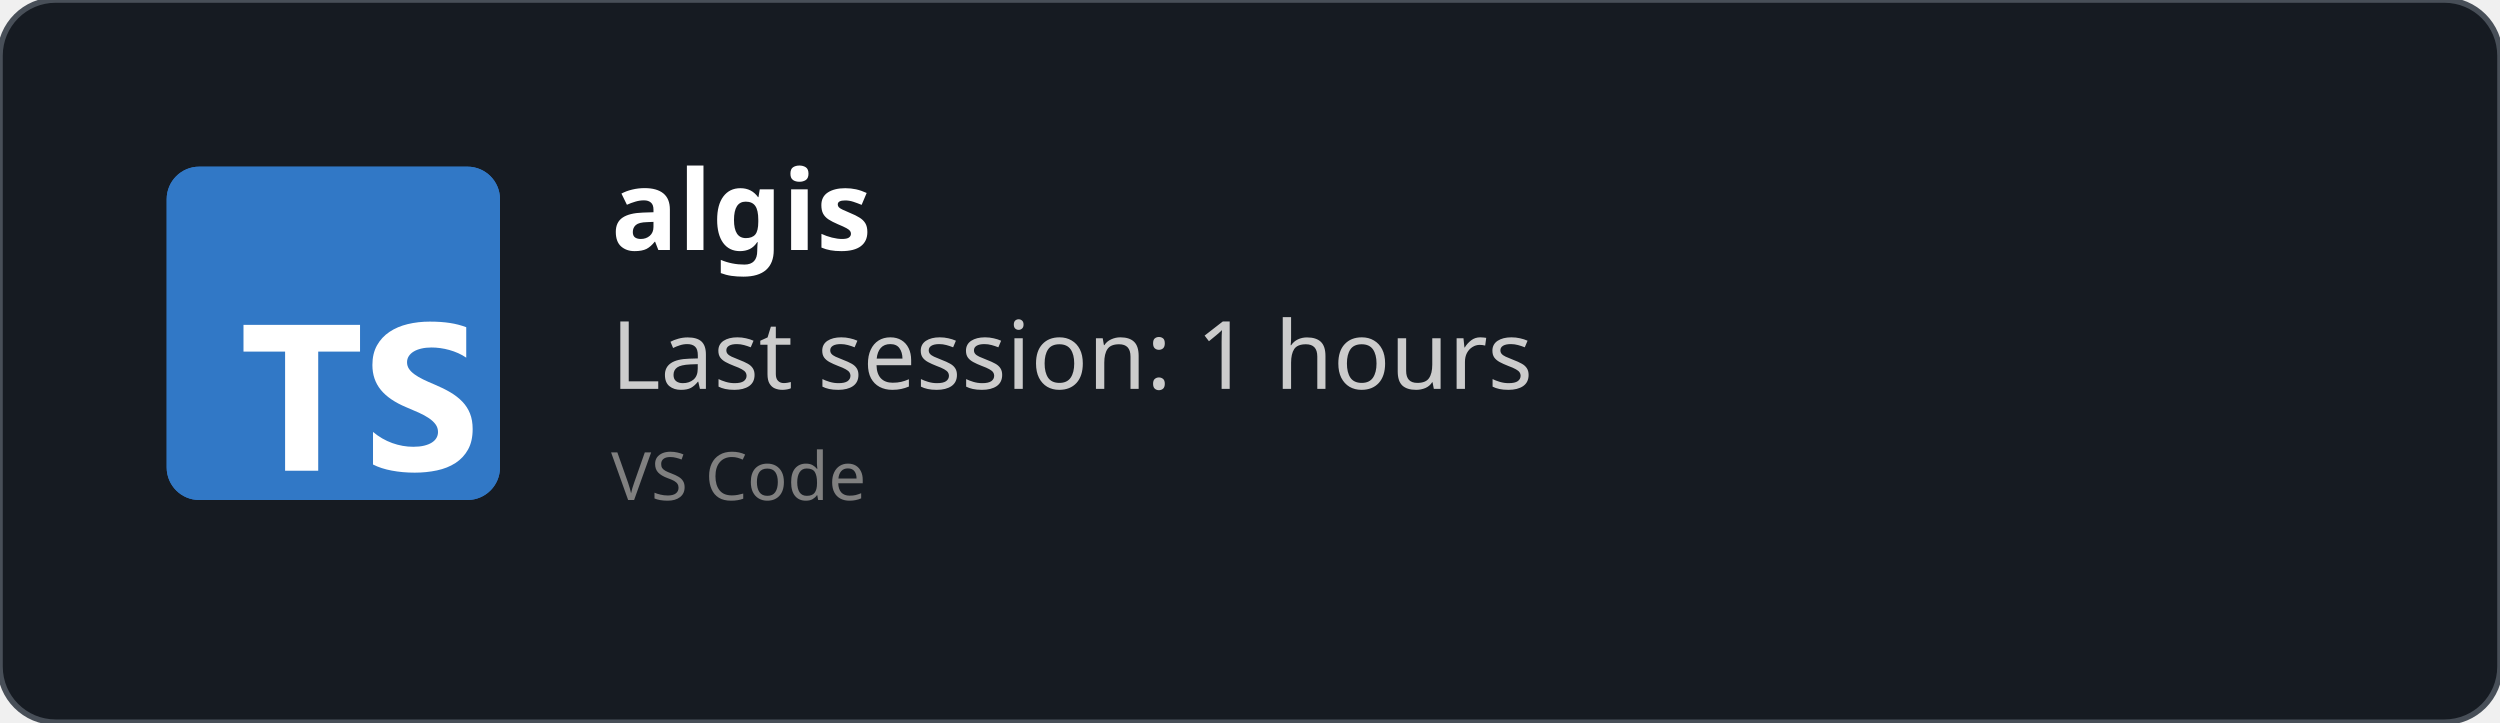
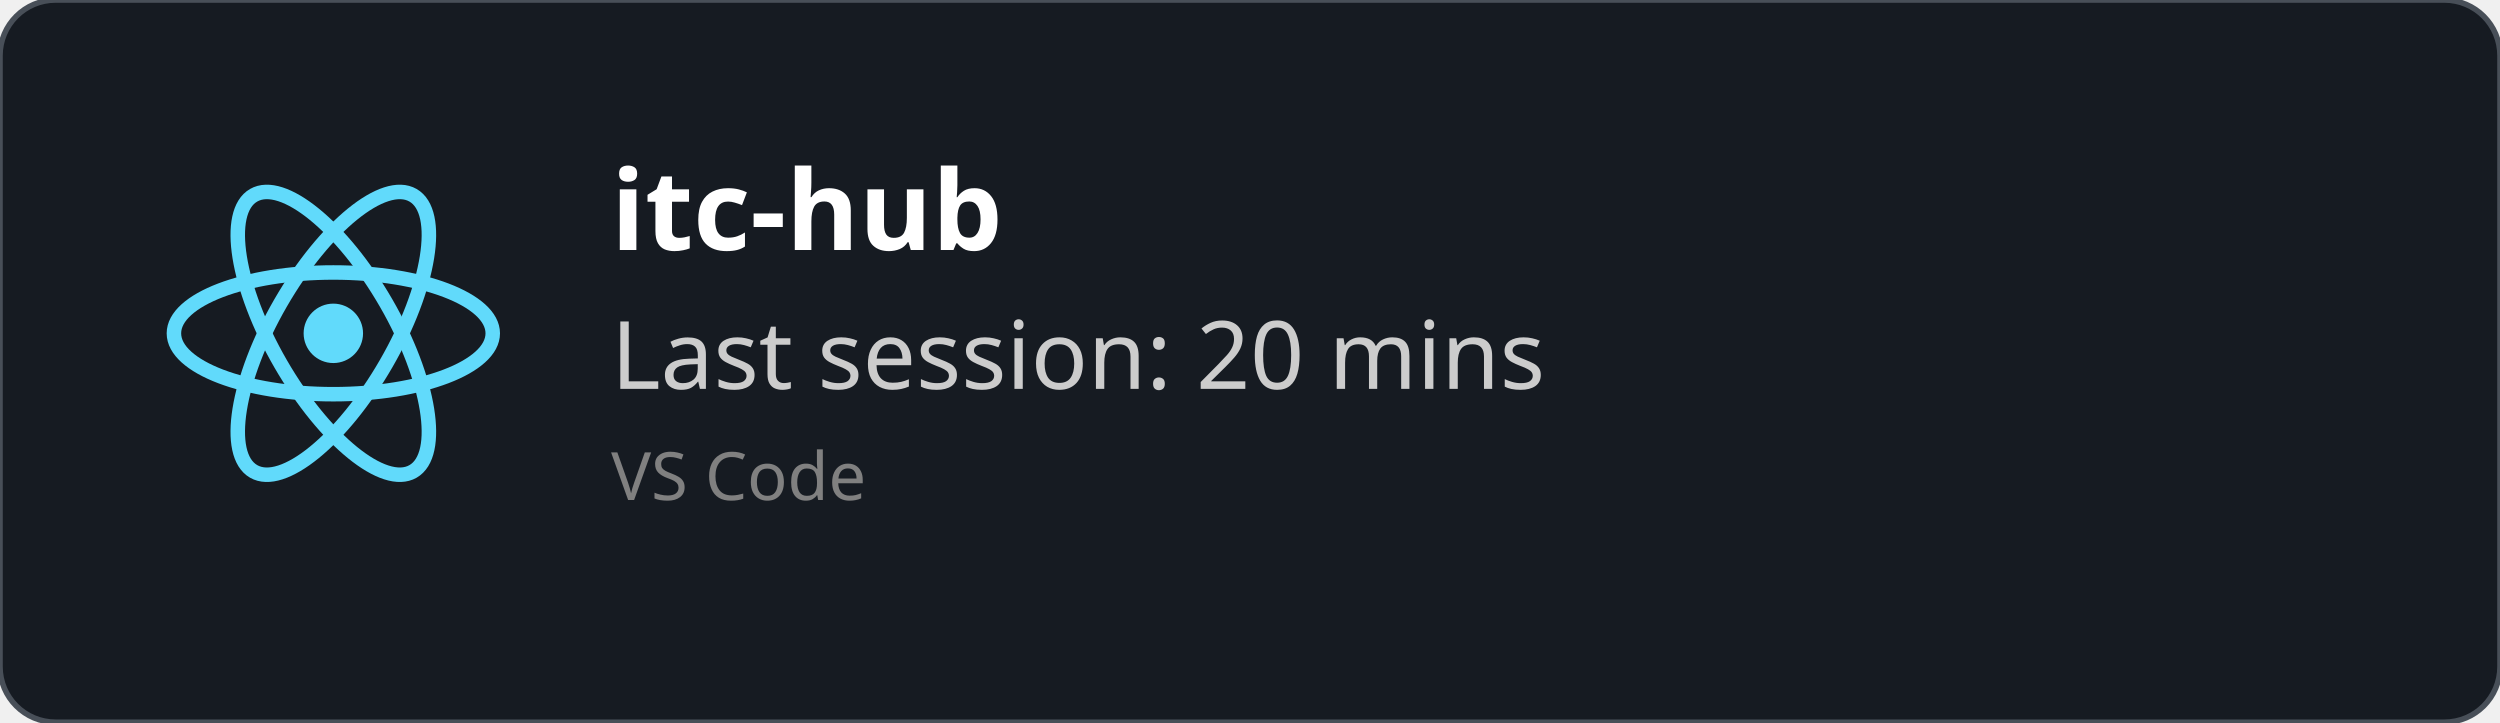
<svg xmlns="http://www.w3.org/2000/svg" width="450" height="130" viewBox="0 0 450 130" fill="none" role="img">
  <style>
    *{
        font-family: 'Segoe UI', Ubuntu, monospace
    }
    </style>
  <defs>
    <clipPath id="horizontalClip" x="20" y="20" width="500" height="200">
      <rect x="90" y="20" width="300" height="50" />
    </clipPath>
  </defs>
  <rect width="450" height="130" fill="rgba(22,27,34)" stroke="#484f58" stroke-width="1" fill-opacity="1" stroke-opacity="1" x="0" y="0" rx="10px" ry="10px">
    </rect>
-   <svg fill="none" height="60" viewBox="0 0 512 512" width="60" x="30" y="30">
-     <rect fill="#3178c6" height="512" rx="50" width="512" />
-     <rect fill="#3178c6" height="512" rx="50" width="512" />
-     <path clip-rule="evenodd" d="m316.939 407.424v50.061c8.138 4.172 17.763 7.3 28.875 9.386s22.823 3.129 35.135 3.129c11.999 0 23.397-1.147 34.196-3.442 10.799-2.294 20.268-6.075 28.406-11.342 8.138-5.266 14.581-12.15 19.328-20.65s7.121-19.007 7.121-31.522c0-9.074-1.356-17.026-4.069-23.857s-6.625-12.906-11.738-18.225c-5.112-5.319-11.242-10.091-18.389-14.315s-15.207-8.213-24.18-11.967c-6.573-2.712-12.468-5.345-17.685-7.9-5.217-2.556-9.651-5.163-13.303-7.822-3.652-2.66-6.469-5.476-8.451-8.448-1.982-2.973-2.974-6.336-2.974-10.091 0-3.441.887-6.544 2.661-9.308s4.278-5.136 7.512-7.118c3.235-1.981 7.199-3.52 11.894-4.615 4.696-1.095 9.912-1.642 15.651-1.642 4.173 0 8.581.313 13.224.938 4.643.626 9.312 1.591 14.008 2.894 4.695 1.304 9.259 2.947 13.694 4.928 4.434 1.982 8.529 4.276 12.285 6.884v-46.776c-7.616-2.92-15.937-5.084-24.962-6.492s-19.381-2.112-31.066-2.112c-11.895 0-23.163 1.278-33.805 3.833s-20.006 6.544-28.093 11.967c-8.086 5.424-14.476 12.333-19.171 20.729-4.695 8.395-7.043 18.433-7.043 30.114 0 14.914 4.304 27.638 12.912 38.172 8.607 10.533 21.675 19.45 39.204 26.751 6.886 2.816 13.303 5.579 19.25 8.291s11.086 5.528 15.415 8.448c4.33 2.92 7.747 6.101 10.252 9.543 2.504 3.441 3.756 7.352 3.756 11.733 0 3.233-.783 6.231-2.348 8.995s-3.939 5.162-7.121 7.196-7.147 3.624-11.894 4.771c-4.748 1.148-10.303 1.721-16.668 1.721-10.851 0-21.597-1.903-32.24-5.71-10.642-3.806-20.502-9.516-29.579-17.13zm-84.159-123.342h64.22v-41.082h-179v41.082h63.906v182.918h50.874z" fill="#fff" fill-rule="evenodd" />
+   <svg height="60" width="60" x="30" y="30" viewBox="-11.5 -10.232 23 20.463">
+     <circle cx="0" cy="0" r="2.05" fill="#61dafb" />
+     <g stroke="#61dafb" stroke-width="1" fill="none">
+       <ellipse rx="11" ry="4.2" />
+       <ellipse rx="11" ry="4.2" transform="rotate(60)" />
+       <ellipse rx="11" ry="4.2" transform="rotate(120)" />
+     </g>
  </svg>
  <text x="110" y="45" font-size="20" clip-path="url(#horizontalClip)" font-weight="bold" font-family="Ubuntu" fill="white">
-     algis
+     itc-hub
    </text>
  <text x="110" y="70" font-size="17px" font-family="Ubuntu" fill="#ccc">
-     Last session: 1 hours
+     Last session: 20 mins
    </text>
  <text x="110" y="90" font-size="12px" font-family="Ubuntu" fill="grey">
    VS Code
    </text>
</svg>
